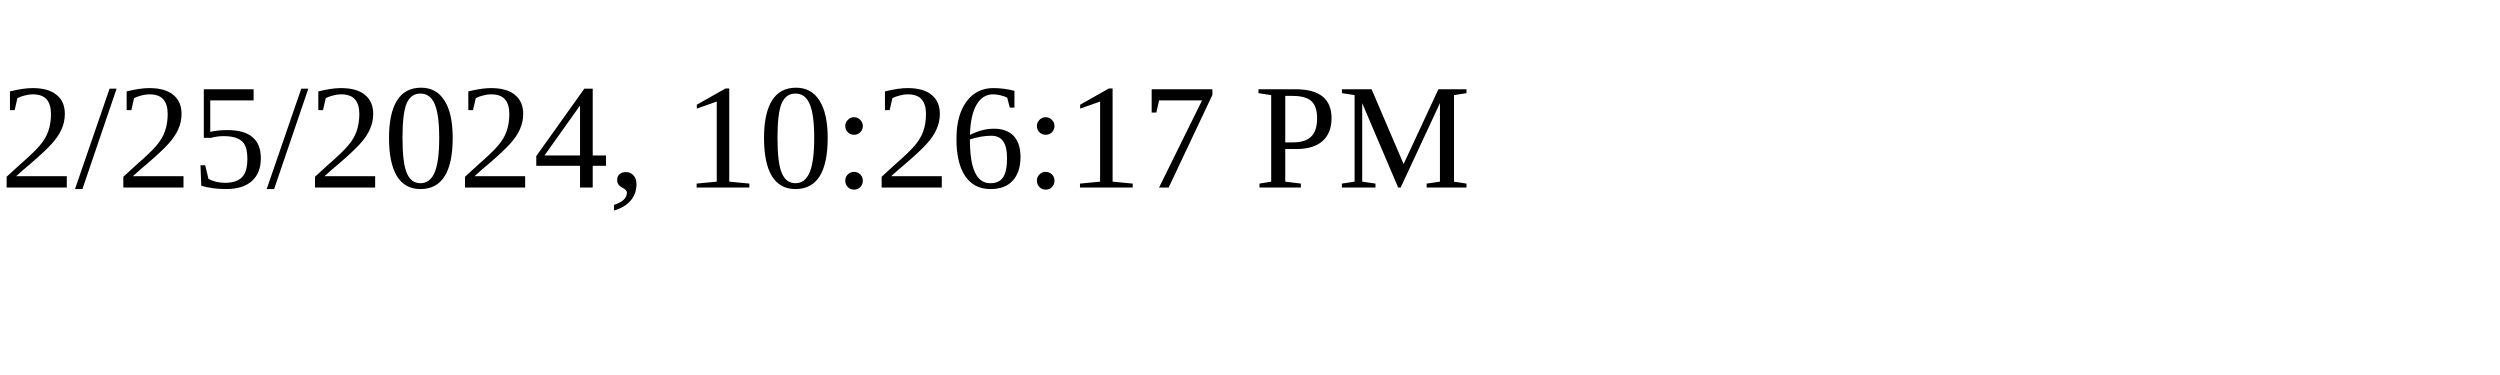
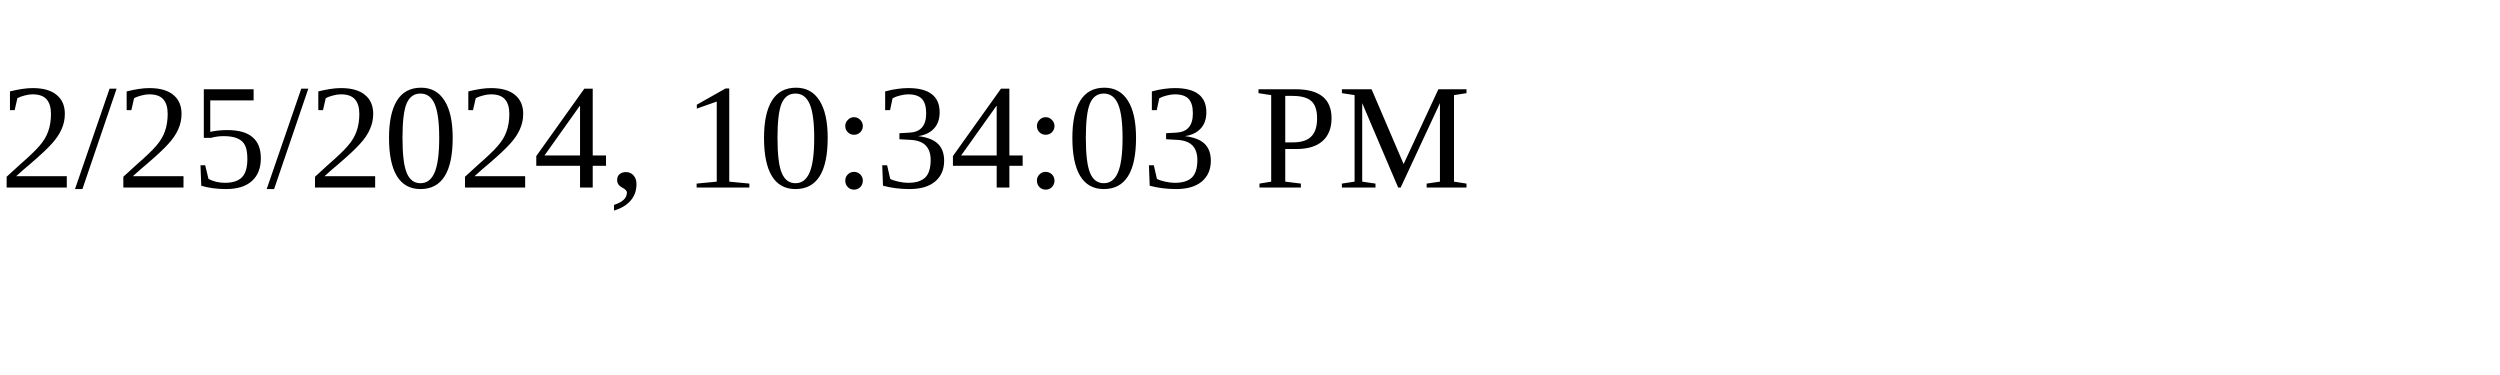
<svg xmlns="http://www.w3.org/2000/svg" height="30" width="200">
-   <text x="0" y="15">2/25/2024, 10:26:17 PM</text>
+   <text x="0" y="15">2/25/2024, 10:34:03 PM</text>
</svg>
